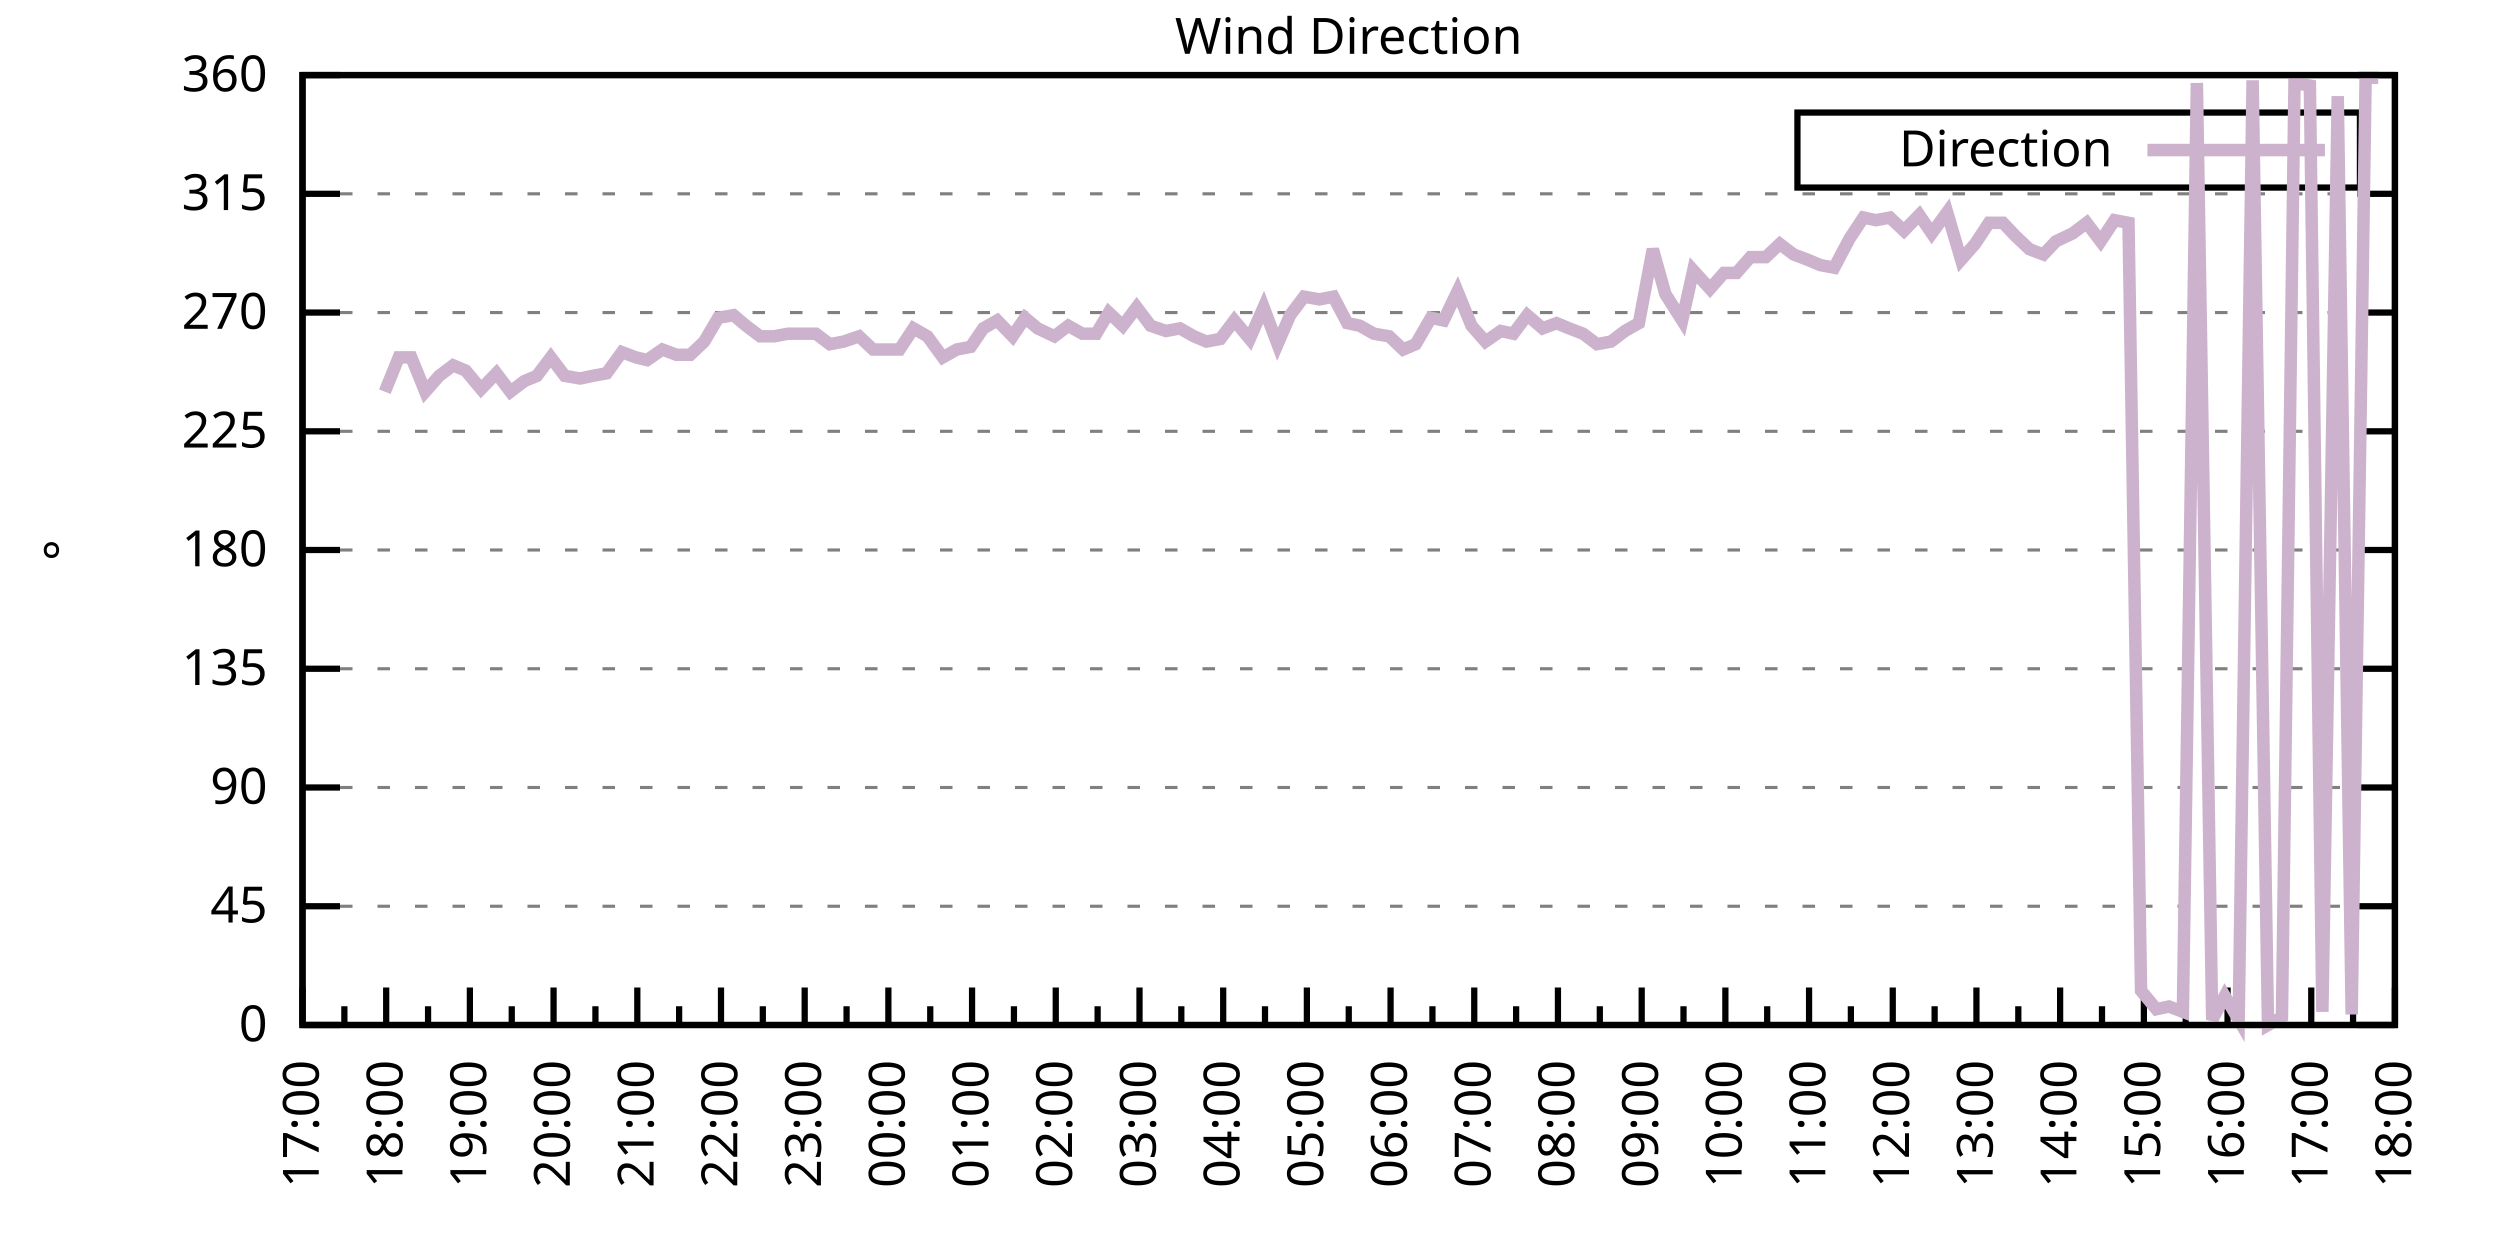
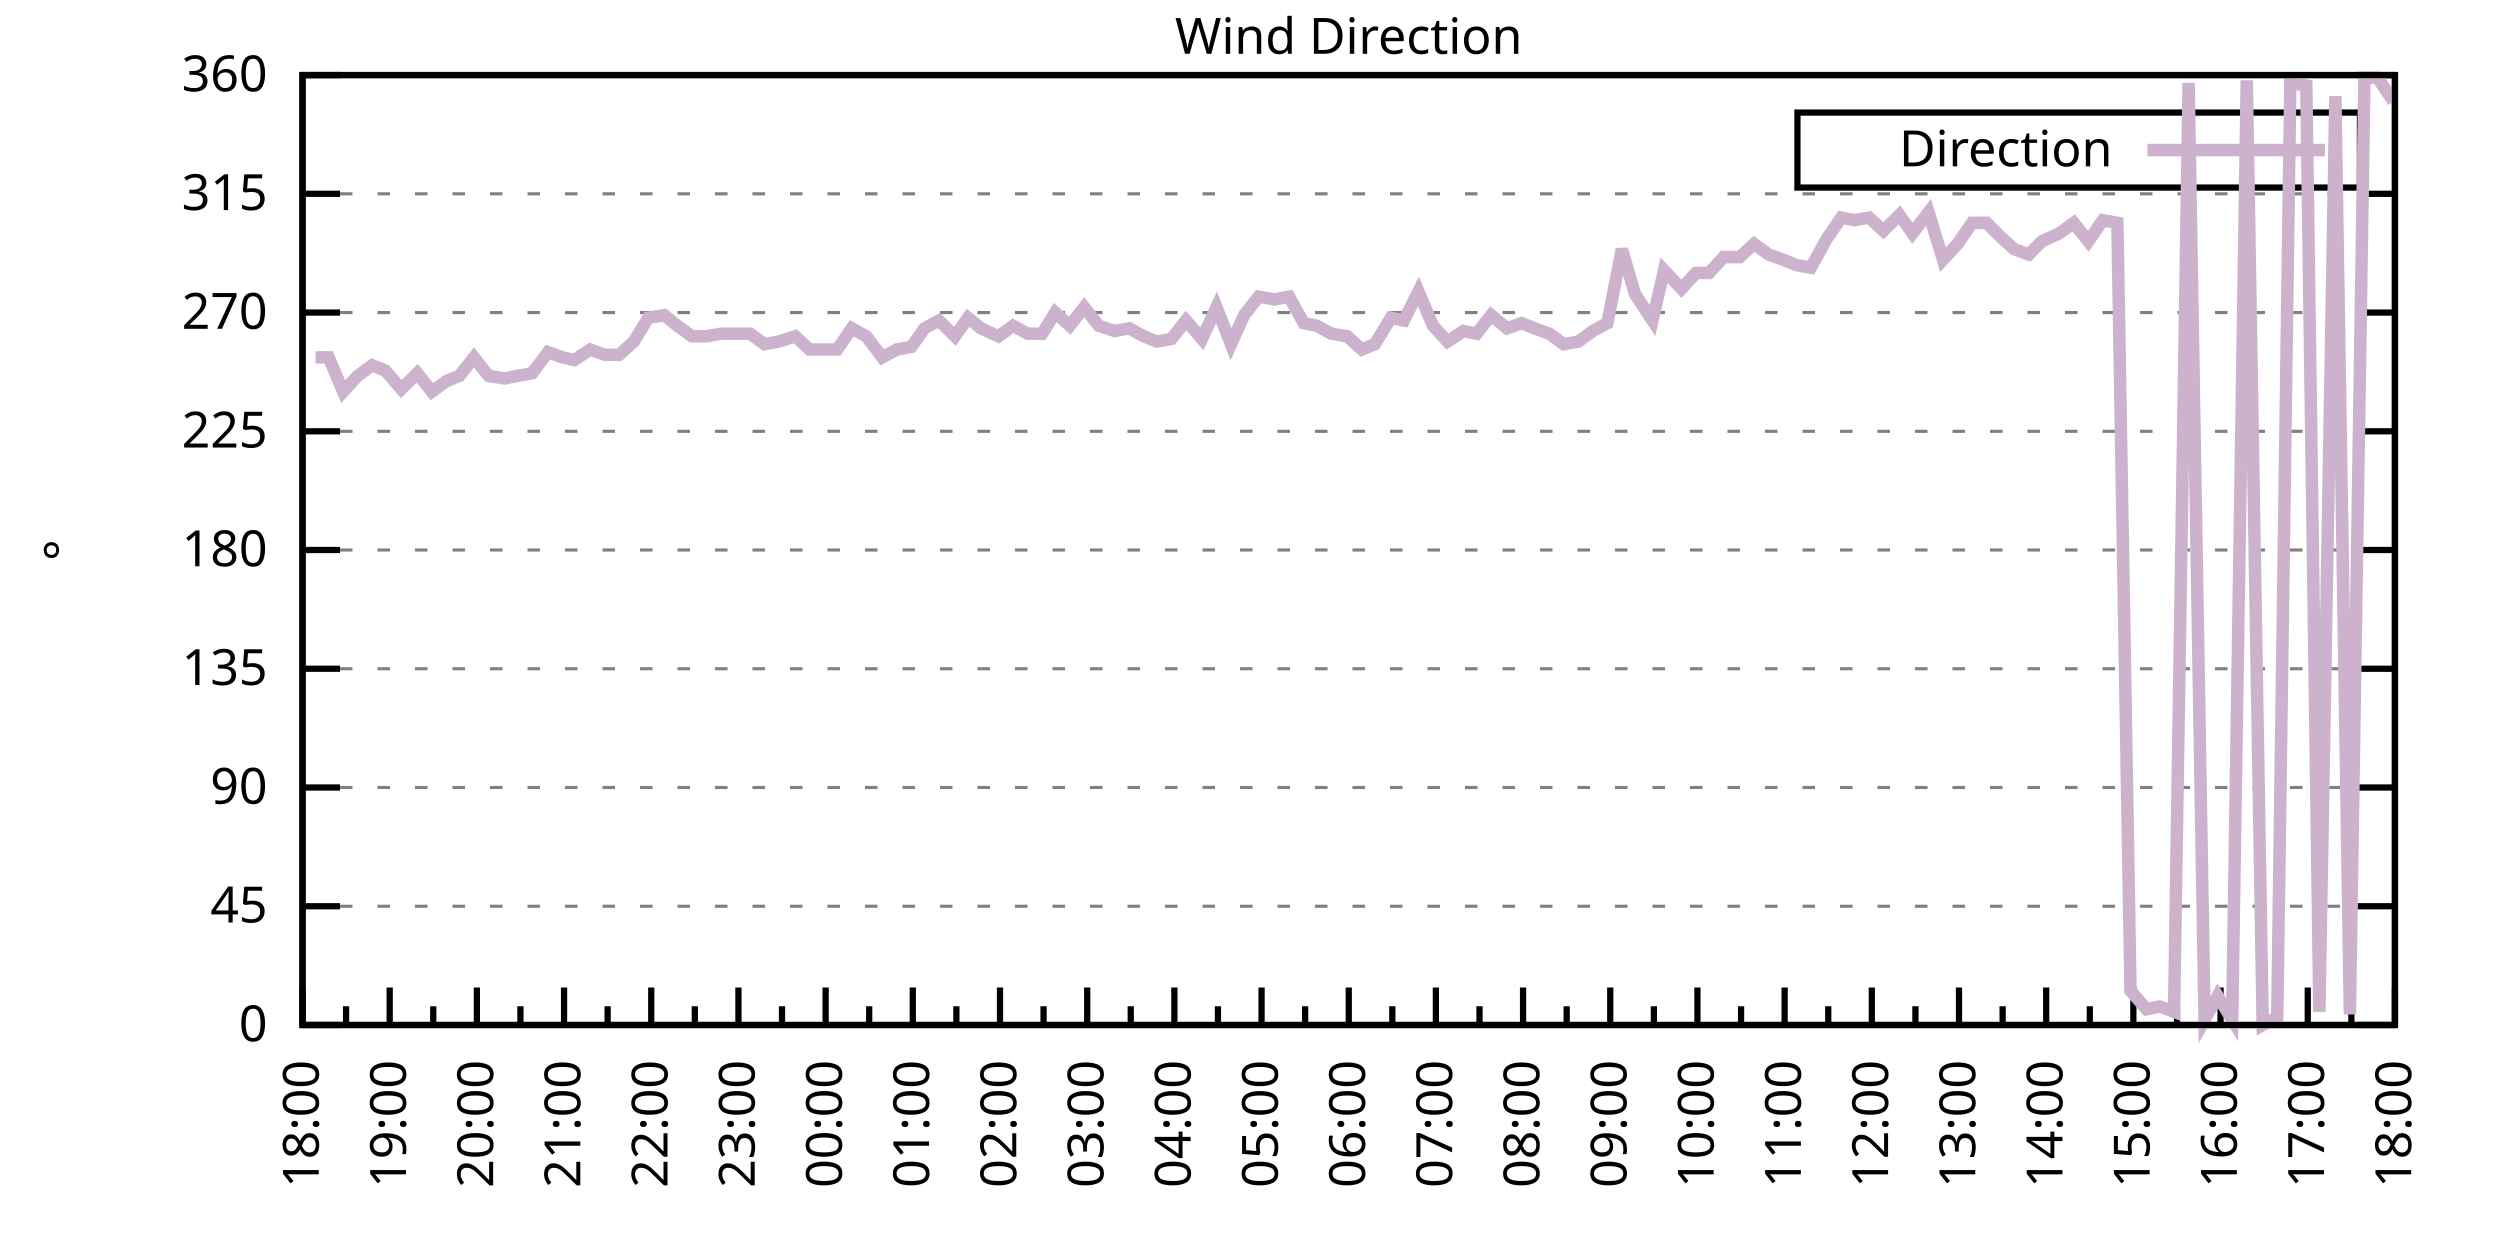
<svg xmlns="http://www.w3.org/2000/svg" xmlns:xlink="http://www.w3.org/1999/xlink" width="400" height="200" viewBox="0 0 400 200">
  <g id="gnuplot_canvas">
    <rect x="0" y="0" width="400" height="200" fill="none" />
    <defs>
      <circle id="gpDot" r="0.5" stroke-width="0.5" stroke="currentColor" />
      <path id="gpPt0" stroke-width="0.333" stroke="currentColor" d="M-1,0 h2 M0,-1 v2" />
      <path id="gpPt1" stroke-width="0.333" stroke="currentColor" d="M-1,-1 L1,1 M1,-1 L-1,1" />
      <path id="gpPt2" stroke-width="0.333" stroke="currentColor" d="M-1,0 L1,0 M0,-1 L0,1 M-1,-1 L1,1 M-1,1 L1,-1" />
      <rect id="gpPt3" stroke-width="0.333" stroke="currentColor" x="-1" y="-1" width="2" height="2" />
      <rect id="gpPt4" stroke-width="0.333" stroke="currentColor" fill="currentColor" x="-1" y="-1" width="2" height="2" />
      <circle id="gpPt5" stroke-width="0.333" stroke="currentColor" cx="0" cy="0" r="1" />
      <use xlink:href="#gpPt5" id="gpPt6" fill="currentColor" stroke="none" />
      <path id="gpPt7" stroke-width="0.333" stroke="currentColor" d="M0,-1.33 L-1.33,0.67 L1.33,0.67 z" />
      <use xlink:href="#gpPt7" id="gpPt8" fill="currentColor" stroke="none" />
      <use xlink:href="#gpPt7" id="gpPt9" stroke="currentColor" transform="rotate(180)" />
      <use xlink:href="#gpPt9" id="gpPt10" fill="currentColor" stroke="none" />
      <use xlink:href="#gpPt3" id="gpPt11" stroke="currentColor" transform="rotate(45)" />
      <use xlink:href="#gpPt11" id="gpPt12" fill="currentColor" stroke="none" />
      <path id="gpPt13" stroke-width="0.333" stroke="currentColor" d="M0,1.330 L1.265,0.411 L0.782,-1.067 L-0.782,-1.076 L-1.265,0.411 z" />
      <use xlink:href="#gpPt13" id="gpPt14" fill="currentColor" stroke="none" />
      <filter id="textbox" filterUnits="objectBoundingBox" x="0" y="0" height="1" width="1">
        <feFlood flood-color="white" flood-opacity="1" result="bgnd" />
        <feComposite in="SourceGraphic" in2="bgnd" operator="atop" />
      </filter>
      <filter id="greybox" filterUnits="objectBoundingBox" x="0" y="0" height="1" width="1">
        <feFlood flood-color="lightgrey" flood-opacity="1" result="grey" />
        <feComposite in="SourceGraphic" in2="grey" operator="atop" />
      </filter>
    </defs>
    <g fill="none" color="white" stroke="currentColor" stroke-width="1.00" stroke-linecap="butt" stroke-linejoin="miter">
</g>
    <g fill="none" color="black" stroke="currentColor" stroke-width="1.00" stroke-linecap="butt" stroke-linejoin="miter">
      <g stroke="none" shape-rendering="crispEdges">
        <polygon fill="rgb(255, 255, 255)" points="48.40,164.00 383.18,164.00 383.18,12.02 48.40,12.02 " />
      </g>
    </g>
    <g fill="none" color="black" stroke="currentColor" stroke-width="1.00" stroke-linecap="butt" stroke-linejoin="miter">
</g>
    <g fill="none" color="black" stroke="black" stroke-width="0.50" stroke-linecap="butt" stroke-linejoin="miter">
</g>
    <g fill="none" color="gray" stroke="currentColor" stroke-width="0.50" stroke-linecap="butt" stroke-linejoin="miter">
      <path stroke="gray" stroke-dasharray="2,4" class="gridline" d="M48.40,164.00 L383.19,164.00  " />
    </g>
    <g fill="none" color="gray" stroke="gray" stroke-width="1.00" stroke-linecap="butt" stroke-linejoin="miter">
</g>
    <g fill="none" color="black" stroke="currentColor" stroke-width="1.00" stroke-linecap="butt" stroke-linejoin="miter">
      <path stroke="black" d="M48.40,164.00 L54.40,164.00 M383.19,164.00 L377.19,164.00  " />
      <g transform="translate(42.80,166.60)" stroke="none" fill="black" font-family="Sans" font-size="8.00" text-anchor="end">
        <text>
          <tspan font-family="Sans"> 0</tspan>
        </text>
      </g>
    </g>
    <g fill="none" color="black" stroke="currentColor" stroke-width="1.00" stroke-linecap="butt" stroke-linejoin="miter">
</g>
    <g fill="none" color="black" stroke="black" stroke-width="0.50" stroke-linecap="butt" stroke-linejoin="miter">
</g>
    <g fill="none" color="gray" stroke="currentColor" stroke-width="0.50" stroke-linecap="butt" stroke-linejoin="miter">
      <path stroke="gray" stroke-dasharray="2,4" class="gridline" d="M48.40,145.00 L383.19,145.00  " />
    </g>
    <g fill="none" color="gray" stroke="gray" stroke-width="1.00" stroke-linecap="butt" stroke-linejoin="miter">
</g>
    <g fill="none" color="black" stroke="currentColor" stroke-width="1.00" stroke-linecap="butt" stroke-linejoin="miter">
      <path stroke="black" d="M48.40,145.00 L54.40,145.00 M383.19,145.00 L377.19,145.00  " />
      <g transform="translate(42.80,147.60)" stroke="none" fill="black" font-family="Sans" font-size="8.00" text-anchor="end">
        <text>
          <tspan font-family="Sans"> 45</tspan>
        </text>
      </g>
    </g>
    <g fill="none" color="black" stroke="currentColor" stroke-width="1.00" stroke-linecap="butt" stroke-linejoin="miter">
</g>
    <g fill="none" color="black" stroke="black" stroke-width="0.50" stroke-linecap="butt" stroke-linejoin="miter">
</g>
    <g fill="none" color="gray" stroke="currentColor" stroke-width="0.50" stroke-linecap="butt" stroke-linejoin="miter">
      <path stroke="gray" stroke-dasharray="2,4" class="gridline" d="M48.40,126.00 L383.19,126.00  " />
    </g>
    <g fill="none" color="gray" stroke="gray" stroke-width="1.00" stroke-linecap="butt" stroke-linejoin="miter">
</g>
    <g fill="none" color="black" stroke="currentColor" stroke-width="1.00" stroke-linecap="butt" stroke-linejoin="miter">
      <path stroke="black" d="M48.40,126.00 L54.40,126.00 M383.19,126.00 L377.19,126.00  " />
      <g transform="translate(42.80,128.60)" stroke="none" fill="black" font-family="Sans" font-size="8.00" text-anchor="end">
        <text>
          <tspan font-family="Sans"> 90</tspan>
        </text>
      </g>
    </g>
    <g fill="none" color="black" stroke="currentColor" stroke-width="1.00" stroke-linecap="butt" stroke-linejoin="miter">
</g>
    <g fill="none" color="black" stroke="black" stroke-width="0.50" stroke-linecap="butt" stroke-linejoin="miter">
</g>
    <g fill="none" color="gray" stroke="currentColor" stroke-width="0.50" stroke-linecap="butt" stroke-linejoin="miter">
      <path stroke="gray" stroke-dasharray="2,4" class="gridline" d="M48.40,107.00 L383.19,107.00  " />
    </g>
    <g fill="none" color="gray" stroke="gray" stroke-width="1.00" stroke-linecap="butt" stroke-linejoin="miter">
</g>
    <g fill="none" color="black" stroke="currentColor" stroke-width="1.00" stroke-linecap="butt" stroke-linejoin="miter">
      <path stroke="black" d="M48.40,107.00 L54.40,107.00 M383.19,107.00 L377.19,107.00  " />
      <g transform="translate(42.80,109.60)" stroke="none" fill="black" font-family="Sans" font-size="8.00" text-anchor="end">
        <text>
          <tspan font-family="Sans"> 135</tspan>
        </text>
      </g>
    </g>
    <g fill="none" color="black" stroke="currentColor" stroke-width="1.00" stroke-linecap="butt" stroke-linejoin="miter">
</g>
    <g fill="none" color="black" stroke="black" stroke-width="0.50" stroke-linecap="butt" stroke-linejoin="miter">
</g>
    <g fill="none" color="gray" stroke="currentColor" stroke-width="0.50" stroke-linecap="butt" stroke-linejoin="miter">
      <path stroke="gray" stroke-dasharray="2,4" class="gridline" d="M48.40,88.00 L383.19,88.00  " />
    </g>
    <g fill="none" color="gray" stroke="gray" stroke-width="1.00" stroke-linecap="butt" stroke-linejoin="miter">
</g>
    <g fill="none" color="black" stroke="currentColor" stroke-width="1.00" stroke-linecap="butt" stroke-linejoin="miter">
      <path stroke="black" d="M48.40,88.00 L54.40,88.00 M383.19,88.00 L377.19,88.00  " />
      <g transform="translate(42.80,90.60)" stroke="none" fill="black" font-family="Sans" font-size="8.00" text-anchor="end">
        <text>
          <tspan font-family="Sans"> 180</tspan>
        </text>
      </g>
    </g>
    <g fill="none" color="black" stroke="currentColor" stroke-width="1.00" stroke-linecap="butt" stroke-linejoin="miter">
</g>
    <g fill="none" color="black" stroke="black" stroke-width="0.50" stroke-linecap="butt" stroke-linejoin="miter">
</g>
    <g fill="none" color="gray" stroke="currentColor" stroke-width="0.50" stroke-linecap="butt" stroke-linejoin="miter">
      <path stroke="gray" stroke-dasharray="2,4" class="gridline" d="M48.40,69.01 L383.19,69.01  " />
    </g>
    <g fill="none" color="gray" stroke="gray" stroke-width="1.00" stroke-linecap="butt" stroke-linejoin="miter">
</g>
    <g fill="none" color="black" stroke="currentColor" stroke-width="1.00" stroke-linecap="butt" stroke-linejoin="miter">
      <path stroke="black" d="M48.40,69.01 L54.40,69.01 M383.19,69.01 L377.19,69.01  " />
      <g transform="translate(42.80,71.61)" stroke="none" fill="black" font-family="Sans" font-size="8.00" text-anchor="end">
        <text>
          <tspan font-family="Sans"> 225</tspan>
        </text>
      </g>
    </g>
    <g fill="none" color="black" stroke="currentColor" stroke-width="1.00" stroke-linecap="butt" stroke-linejoin="miter">
</g>
    <g fill="none" color="black" stroke="black" stroke-width="0.50" stroke-linecap="butt" stroke-linejoin="miter">
</g>
    <g fill="none" color="gray" stroke="currentColor" stroke-width="0.50" stroke-linecap="butt" stroke-linejoin="miter">
      <path stroke="gray" stroke-dasharray="2,4" class="gridline" d="M48.40,50.01 L383.19,50.01  " />
    </g>
    <g fill="none" color="gray" stroke="gray" stroke-width="1.00" stroke-linecap="butt" stroke-linejoin="miter">
</g>
    <g fill="none" color="black" stroke="currentColor" stroke-width="1.00" stroke-linecap="butt" stroke-linejoin="miter">
      <path stroke="black" d="M48.40,50.01 L54.40,50.01 M383.19,50.01 L377.19,50.01  " />
      <g transform="translate(42.80,52.61)" stroke="none" fill="black" font-family="Sans" font-size="8.00" text-anchor="end">
        <text>
          <tspan font-family="Sans"> 270</tspan>
        </text>
      </g>
    </g>
    <g fill="none" color="black" stroke="currentColor" stroke-width="1.00" stroke-linecap="butt" stroke-linejoin="miter">
</g>
    <g fill="none" color="black" stroke="black" stroke-width="0.50" stroke-linecap="butt" stroke-linejoin="miter">
</g>
    <g fill="none" color="gray" stroke="currentColor" stroke-width="0.50" stroke-linecap="butt" stroke-linejoin="miter">
      <path stroke="gray" stroke-dasharray="2,4" class="gridline" d="M48.40,31.01 L383.19,31.01  " />
    </g>
    <g fill="none" color="gray" stroke="gray" stroke-width="1.00" stroke-linecap="butt" stroke-linejoin="miter">
</g>
    <g fill="none" color="black" stroke="currentColor" stroke-width="1.00" stroke-linecap="butt" stroke-linejoin="miter">
      <path stroke="black" d="M48.40,31.01 L54.40,31.01 M383.19,31.01 L377.19,31.01  " />
      <g transform="translate(42.80,33.61)" stroke="none" fill="black" font-family="Sans" font-size="8.00" text-anchor="end">
        <text>
          <tspan font-family="Sans"> 315</tspan>
        </text>
      </g>
    </g>
    <g fill="none" color="black" stroke="currentColor" stroke-width="1.00" stroke-linecap="butt" stroke-linejoin="miter">
</g>
    <g fill="none" color="black" stroke="black" stroke-width="0.50" stroke-linecap="butt" stroke-linejoin="miter">
</g>
    <g fill="none" color="gray" stroke="currentColor" stroke-width="0.50" stroke-linecap="butt" stroke-linejoin="miter">
      <path stroke="gray" stroke-dasharray="2,4" class="gridline" d="M48.40,12.01 L383.19,12.01  " />
    </g>
    <g fill="none" color="gray" stroke="gray" stroke-width="1.00" stroke-linecap="butt" stroke-linejoin="miter">
</g>
    <g fill="none" color="black" stroke="currentColor" stroke-width="1.00" stroke-linecap="butt" stroke-linejoin="miter">
      <path stroke="black" d="M48.40,12.01 L54.40,12.01 M383.19,12.01 L377.19,12.01  " />
      <g transform="translate(42.80,14.61)" stroke="none" fill="black" font-family="Sans" font-size="8.00" text-anchor="end">
        <text>
          <tspan font-family="Sans"> 360</tspan>
        </text>
      </g>
    </g>
    <g fill="none" color="black" stroke="currentColor" stroke-width="1.00" stroke-linecap="butt" stroke-linejoin="miter">
      <path stroke="black" d="M48.40,164.00 L48.40,158.00  " />
      <g transform="translate(51.00,169.60) rotate(270)" stroke="none" fill="black" font-family="Sans" font-size="8.00" text-anchor="end">
        <text>
+           <tspan font-family="Sans">18:00</tspan>
+         </text>
+       </g>
+     </g>
+     <g fill="none" color="black" stroke="currentColor" stroke-width="1.00" stroke-linecap="butt" stroke-linejoin="miter">
+       <path stroke="black" d="M55.37,164.00 L55.37,161.00 M62.35,164.00 L62.35,158.00  " />
+       <g transform="translate(64.95,169.60) rotate(270)" stroke="none" fill="black" font-family="Sans" font-size="8.00" text-anchor="end">
+         <text>
+           <tspan font-family="Sans">19:00</tspan>
+         </text>
+       </g>
+     </g>
+     <g fill="none" color="black" stroke="currentColor" stroke-width="1.00" stroke-linecap="butt" stroke-linejoin="miter">
+       <path stroke="black" d="M69.32,164.00 L69.32,161.00 M76.30,164.00 L76.30,158.00  " />
+       <g transform="translate(78.90,169.60) rotate(270)" stroke="none" fill="black" font-family="Sans" font-size="8.00" text-anchor="end">
+         <text>
+           <tspan font-family="Sans">20:00</tspan>
+         </text>
+       </g>
+     </g>
+     <g fill="none" color="black" stroke="currentColor" stroke-width="1.00" stroke-linecap="butt" stroke-linejoin="miter">
+       <path stroke="black" d="M83.27,164.00 L83.27,161.00 M90.25,164.00 L90.25,158.00  " />
+       <g transform="translate(92.85,169.60) rotate(270)" stroke="none" fill="black" font-family="Sans" font-size="8.00" text-anchor="end">
+         <text>
+           <tspan font-family="Sans">21:00</tspan>
+         </text>
+       </g>
+     </g>
+     <g fill="none" color="black" stroke="currentColor" stroke-width="1.00" stroke-linecap="butt" stroke-linejoin="miter">
+       <path stroke="black" d="M97.22,164.00 L97.22,161.00 M104.20,164.00 L104.20,158.00  " />
+       <g transform="translate(106.80,169.60) rotate(270)" stroke="none" fill="black" font-family="Sans" font-size="8.00" text-anchor="end">
+         <text>
+           <tspan font-family="Sans">22:00</tspan>
+         </text>
+       </g>
+     </g>
+     <g fill="none" color="black" stroke="currentColor" stroke-width="1.00" stroke-linecap="butt" stroke-linejoin="miter">
+       <path stroke="black" d="M111.17,164.00 L111.17,161.00 M118.15,164.00 L118.15,158.00  " />
+       <g transform="translate(120.75,169.60) rotate(270)" stroke="none" fill="black" font-family="Sans" font-size="8.00" text-anchor="end">
+         <text>
+           <tspan font-family="Sans">23:00</tspan>
+         </text>
+       </g>
+     </g>
+     <g fill="none" color="black" stroke="currentColor" stroke-width="1.00" stroke-linecap="butt" stroke-linejoin="miter">
+       <path stroke="black" d="M125.12,164.00 L125.12,161.00 M132.10,164.00 L132.10,158.00  " />
+       <g transform="translate(134.70,169.60) rotate(270)" stroke="none" fill="black" font-family="Sans" font-size="8.00" text-anchor="end">
+         <text>
+           <tspan font-family="Sans">00:00</tspan>
+         </text>
+       </g>
+     </g>
+     <g fill="none" color="black" stroke="currentColor" stroke-width="1.00" stroke-linecap="butt" stroke-linejoin="miter">
+       <path stroke="black" d="M139.07,164.00 L139.07,161.00 M146.05,164.00 L146.05,158.00  " />
+       <g transform="translate(148.65,169.60) rotate(270)" stroke="none" fill="black" font-family="Sans" font-size="8.00" text-anchor="end">
+         <text>
+           <tspan font-family="Sans">01:00</tspan>
+         </text>
+       </g>
+     </g>
+     <g fill="none" color="black" stroke="currentColor" stroke-width="1.00" stroke-linecap="butt" stroke-linejoin="miter">
+       <path stroke="black" d="M153.02,164.00 L153.02,161.00 M160.00,164.00 L160.00,158.00  " />
+       <g transform="translate(162.60,169.60) rotate(270)" stroke="none" fill="black" font-family="Sans" font-size="8.00" text-anchor="end">
+         <text>
+           <tspan font-family="Sans">02:00</tspan>
+         </text>
+       </g>
+     </g>
+     <g fill="none" color="black" stroke="currentColor" stroke-width="1.00" stroke-linecap="butt" stroke-linejoin="miter">
+       <path stroke="black" d="M166.97,164.00 L166.97,161.00 M173.95,164.00 L173.95,158.00  " />
+       <g transform="translate(176.55,169.60) rotate(270)" stroke="none" fill="black" font-family="Sans" font-size="8.00" text-anchor="end">
+         <text>
+           <tspan font-family="Sans">03:00</tspan>
+         </text>
+       </g>
+     </g>
+     <g fill="none" color="black" stroke="currentColor" stroke-width="1.00" stroke-linecap="butt" stroke-linejoin="miter">
+       <path stroke="black" d="M180.92,164.00 L180.92,161.00 M187.90,164.00 L187.90,158.00  " />
+       <g transform="translate(190.50,169.60) rotate(270)" stroke="none" fill="black" font-family="Sans" font-size="8.00" text-anchor="end">
+         <text>
+           <tspan font-family="Sans">04:00</tspan>
+         </text>
+       </g>
+     </g>
+     <g fill="none" color="black" stroke="currentColor" stroke-width="1.00" stroke-linecap="butt" stroke-linejoin="miter">
+       <path stroke="black" d="M194.87,164.00 L194.87,161.00 M201.85,164.00 L201.85,158.00  " />
+       <g transform="translate(204.45,169.60) rotate(270)" stroke="none" fill="black" font-family="Sans" font-size="8.00" text-anchor="end">
+         <text>
+           <tspan font-family="Sans">05:00</tspan>
+         </text>
+       </g>
+     </g>
+     <g fill="none" color="black" stroke="currentColor" stroke-width="1.00" stroke-linecap="butt" stroke-linejoin="miter">
+       <path stroke="black" d="M208.82,164.00 L208.82,161.00 M215.80,164.00 L215.80,158.00  " />
+       <g transform="translate(218.40,169.60) rotate(270)" stroke="none" fill="black" font-family="Sans" font-size="8.00" text-anchor="end">
+         <text>
+           <tspan font-family="Sans">06:00</tspan>
+         </text>
+       </g>
+     </g>
+     <g fill="none" color="black" stroke="currentColor" stroke-width="1.00" stroke-linecap="butt" stroke-linejoin="miter">
+       <path stroke="black" d="M222.77,164.00 L222.77,161.00 M229.74,164.00 L229.74,158.00  " />
+       <g transform="translate(232.34,169.60) rotate(270)" stroke="none" fill="black" font-family="Sans" font-size="8.00" text-anchor="end">
+         <text>
+           <tspan font-family="Sans">07:00</tspan>
+         </text>
+       </g>
+     </g>
+     <g fill="none" color="black" stroke="currentColor" stroke-width="1.00" stroke-linecap="butt" stroke-linejoin="miter">
+       <path stroke="black" d="M236.72,164.00 L236.72,161.00 M243.69,164.00 L243.69,158.00  " />
+       <g transform="translate(246.29,169.60) rotate(270)" stroke="none" fill="black" font-family="Sans" font-size="8.00" text-anchor="end">
+         <text>
+           <tspan font-family="Sans">08:00</tspan>
+         </text>
+       </g>
+     </g>
+     <g fill="none" color="black" stroke="currentColor" stroke-width="1.00" stroke-linecap="butt" stroke-linejoin="miter">
+       <path stroke="black" d="M250.67,164.00 L250.67,161.00 M257.64,164.00 L257.64,158.00  " />
+       <g transform="translate(260.24,169.60) rotate(270)" stroke="none" fill="black" font-family="Sans" font-size="8.00" text-anchor="end">
+         <text>
+           <tspan font-family="Sans">09:00</tspan>
+         </text>
+       </g>
+     </g>
+     <g fill="none" color="black" stroke="currentColor" stroke-width="1.00" stroke-linecap="butt" stroke-linejoin="miter">
+       <path stroke="black" d="M264.62,164.00 L264.62,161.00 M271.59,164.00 L271.59,158.00  " />
+       <g transform="translate(274.19,169.60) rotate(270)" stroke="none" fill="black" font-family="Sans" font-size="8.00" text-anchor="end">
+         <text>
+           <tspan font-family="Sans">10:00</tspan>
+         </text>
+       </g>
+     </g>
+     <g fill="none" color="black" stroke="currentColor" stroke-width="1.00" stroke-linecap="butt" stroke-linejoin="miter">
+       <path stroke="black" d="M278.57,164.00 L278.57,161.00 M285.54,164.00 L285.54,158.00  " />
+       <g transform="translate(288.14,169.60) rotate(270)" stroke="none" fill="black" font-family="Sans" font-size="8.00" text-anchor="end">
+         <text>
+           <tspan font-family="Sans">11:00</tspan>
+         </text>
+       </g>
+     </g>
+     <g fill="none" color="black" stroke="currentColor" stroke-width="1.00" stroke-linecap="butt" stroke-linejoin="miter">
+       <path stroke="black" d="M292.52,164.00 L292.52,161.00 M299.49,164.00 L299.49,158.00  " />
+       <g transform="translate(302.09,169.60) rotate(270)" stroke="none" fill="black" font-family="Sans" font-size="8.00" text-anchor="end">
+         <text>
+           <tspan font-family="Sans">12:00</tspan>
+         </text>
+       </g>
+     </g>
+     <g fill="none" color="black" stroke="currentColor" stroke-width="1.00" stroke-linecap="butt" stroke-linejoin="miter">
+       <path stroke="black" d="M306.47,164.00 L306.47,161.00 M313.44,164.00 L313.44,158.00  " />
+       <g transform="translate(316.04,169.60) rotate(270)" stroke="none" fill="black" font-family="Sans" font-size="8.00" text-anchor="end">
+         <text>
+           <tspan font-family="Sans">13:00</tspan>
+         </text>
+       </g>
+     </g>
+     <g fill="none" color="black" stroke="currentColor" stroke-width="1.00" stroke-linecap="butt" stroke-linejoin="miter">
+       <path stroke="black" d="M320.42,164.00 L320.42,161.00 M327.39,164.00 L327.39,158.00  " />
+       <g transform="translate(329.99,169.60) rotate(270)" stroke="none" fill="black" font-family="Sans" font-size="8.00" text-anchor="end">
+         <text>
+           <tspan font-family="Sans">14:00</tspan>
+         </text>
+       </g>
+     </g>
+     <g fill="none" color="black" stroke="currentColor" stroke-width="1.00" stroke-linecap="butt" stroke-linejoin="miter">
+       <path stroke="black" d="M334.37,164.00 L334.37,161.00 M341.34,164.00 L341.34,158.00  " />
+       <g transform="translate(343.94,169.60) rotate(270)" stroke="none" fill="black" font-family="Sans" font-size="8.00" text-anchor="end">
+         <text>
+           <tspan font-family="Sans">15:00</tspan>
+         </text>
+       </g>
+     </g>
+     <g fill="none" color="black" stroke="currentColor" stroke-width="1.00" stroke-linecap="butt" stroke-linejoin="miter">
+       <path stroke="black" d="M348.32,164.00 L348.32,161.00 M355.29,164.00 L355.29,158.00  " />
+       <g transform="translate(357.89,169.60) rotate(270)" stroke="none" fill="black" font-family="Sans" font-size="8.00" text-anchor="end">
+         <text>
+           <tspan font-family="Sans">16:00</tspan>
+         </text>
+       </g>
+     </g>
+     <g fill="none" color="black" stroke="currentColor" stroke-width="1.00" stroke-linecap="butt" stroke-linejoin="miter">
+       <path stroke="black" d="M362.27,164.00 L362.27,161.00 M369.24,164.00 L369.24,158.00  " />
+       <g transform="translate(371.84,169.60) rotate(270)" stroke="none" fill="black" font-family="Sans" font-size="8.00" text-anchor="end">
+         <text>
          <tspan font-family="Sans">17:00</tspan>
        </text>
      </g>
    </g>
    <g fill="none" color="black" stroke="currentColor" stroke-width="1.00" stroke-linecap="butt" stroke-linejoin="miter">
-       <path stroke="black" d="M55.10,164.00 L55.10,161.00 M61.79,164.00 L61.79,158.00  " />
-       <g transform="translate(64.39,169.60) rotate(270)" stroke="none" fill="black" font-family="Sans" font-size="8.00" text-anchor="end">
-         <text>
-           <tspan font-family="Sans">18:00</tspan>
-         </text>
-       </g>
-     </g>
-     <g fill="none" color="black" stroke="currentColor" stroke-width="1.00" stroke-linecap="butt" stroke-linejoin="miter">
-       <path stroke="black" d="M68.49,164.00 L68.49,161.00 M75.18,164.00 L75.18,158.00  " />
-       <g transform="translate(77.78,169.60) rotate(270)" stroke="none" fill="black" font-family="Sans" font-size="8.00" text-anchor="end">
-         <text>
-           <tspan font-family="Sans">19:00</tspan>
-         </text>
-       </g>
-     </g>
-     <g fill="none" color="black" stroke="currentColor" stroke-width="1.00" stroke-linecap="butt" stroke-linejoin="miter">
-       <path stroke="black" d="M81.88,164.00 L81.88,161.00 M88.57,164.00 L88.57,158.00  " />
-       <g transform="translate(91.17,169.60) rotate(270)" stroke="none" fill="black" font-family="Sans" font-size="8.00" text-anchor="end">
-         <text>
-           <tspan font-family="Sans">20:00</tspan>
-         </text>
-       </g>
-     </g>
-     <g fill="none" color="black" stroke="currentColor" stroke-width="1.00" stroke-linecap="butt" stroke-linejoin="miter">
-       <path stroke="black" d="M95.27,164.00 L95.27,161.00 M101.97,164.00 L101.97,158.00  " />
-       <g transform="translate(104.57,169.60) rotate(270)" stroke="none" fill="black" font-family="Sans" font-size="8.00" text-anchor="end">
-         <text>
-           <tspan font-family="Sans">21:00</tspan>
-         </text>
-       </g>
-     </g>
-     <g fill="none" color="black" stroke="currentColor" stroke-width="1.00" stroke-linecap="butt" stroke-linejoin="miter">
-       <path stroke="black" d="M108.66,164.00 L108.66,161.00 M115.36,164.00 L115.36,158.00  " />
-       <g transform="translate(117.96,169.60) rotate(270)" stroke="none" fill="black" font-family="Sans" font-size="8.00" text-anchor="end">
-         <text>
-           <tspan font-family="Sans">22:00</tspan>
-         </text>
-       </g>
-     </g>
-     <g fill="none" color="black" stroke="currentColor" stroke-width="1.00" stroke-linecap="butt" stroke-linejoin="miter">
-       <path stroke="black" d="M122.05,164.00 L122.05,161.00 M128.75,164.00 L128.75,158.00  " />
-       <g transform="translate(131.35,169.60) rotate(270)" stroke="none" fill="black" font-family="Sans" font-size="8.00" text-anchor="end">
-         <text>
-           <tspan font-family="Sans">23:00</tspan>
-         </text>
-       </g>
-     </g>
-     <g fill="none" color="black" stroke="currentColor" stroke-width="1.00" stroke-linecap="butt" stroke-linejoin="miter">
-       <path stroke="black" d="M135.45,164.00 L135.45,161.00 M142.14,164.00 L142.14,158.00  " />
-       <g transform="translate(144.74,169.60) rotate(270)" stroke="none" fill="black" font-family="Sans" font-size="8.00" text-anchor="end">
-         <text>
-           <tspan font-family="Sans">00:00</tspan>
-         </text>
-       </g>
-     </g>
-     <g fill="none" color="black" stroke="currentColor" stroke-width="1.00" stroke-linecap="butt" stroke-linejoin="miter">
-       <path stroke="black" d="M148.84,164.00 L148.84,161.00 M155.53,164.00 L155.53,158.00  " />
-       <g transform="translate(158.13,169.60) rotate(270)" stroke="none" fill="black" font-family="Sans" font-size="8.00" text-anchor="end">
-         <text>
-           <tspan font-family="Sans">01:00</tspan>
-         </text>
-       </g>
-     </g>
-     <g fill="none" color="black" stroke="currentColor" stroke-width="1.00" stroke-linecap="butt" stroke-linejoin="miter">
-       <path stroke="black" d="M162.23,164.00 L162.23,161.00 M168.92,164.00 L168.92,158.00  " />
-       <g transform="translate(171.52,169.60) rotate(270)" stroke="none" fill="black" font-family="Sans" font-size="8.00" text-anchor="end">
-         <text>
-           <tspan font-family="Sans">02:00</tspan>
-         </text>
-       </g>
-     </g>
-     <g fill="none" color="black" stroke="currentColor" stroke-width="1.00" stroke-linecap="butt" stroke-linejoin="miter">
-       <path stroke="black" d="M175.62,164.00 L175.62,161.00 M182.32,164.00 L182.32,158.00  " />
-       <g transform="translate(184.92,169.60) rotate(270)" stroke="none" fill="black" font-family="Sans" font-size="8.00" text-anchor="end">
-         <text>
-           <tspan font-family="Sans">03:00</tspan>
-         </text>
-       </g>
-     </g>
-     <g fill="none" color="black" stroke="currentColor" stroke-width="1.00" stroke-linecap="butt" stroke-linejoin="miter">
-       <path stroke="black" d="M189.01,164.00 L189.01,161.00 M195.71,164.00 L195.71,158.00  " />
-       <g transform="translate(198.31,169.60) rotate(270)" stroke="none" fill="black" font-family="Sans" font-size="8.00" text-anchor="end">
-         <text>
-           <tspan font-family="Sans">04:00</tspan>
-         </text>
-       </g>
-     </g>
-     <g fill="none" color="black" stroke="currentColor" stroke-width="1.00" stroke-linecap="butt" stroke-linejoin="miter">
-       <path stroke="black" d="M202.40,164.00 L202.40,161.00 M209.10,164.00 L209.10,158.00  " />
-       <g transform="translate(211.70,169.60) rotate(270)" stroke="none" fill="black" font-family="Sans" font-size="8.00" text-anchor="end">
-         <text>
-           <tspan font-family="Sans">05:00</tspan>
-         </text>
-       </g>
-     </g>
-     <g fill="none" color="black" stroke="currentColor" stroke-width="1.00" stroke-linecap="butt" stroke-linejoin="miter">
-       <path stroke="black" d="M215.80,164.00 L215.80,161.00 M222.49,164.00 L222.49,158.00  " />
-       <g transform="translate(225.09,169.60) rotate(270)" stroke="none" fill="black" font-family="Sans" font-size="8.00" text-anchor="end">
-         <text>
-           <tspan font-family="Sans">06:00</tspan>
-         </text>
-       </g>
-     </g>
-     <g fill="none" color="black" stroke="currentColor" stroke-width="1.00" stroke-linecap="butt" stroke-linejoin="miter">
-       <path stroke="black" d="M229.19,164.00 L229.19,161.00 M235.88,164.00 L235.88,158.00  " />
-       <g transform="translate(238.48,169.60) rotate(270)" stroke="none" fill="black" font-family="Sans" font-size="8.00" text-anchor="end">
-         <text>
-           <tspan font-family="Sans">07:00</tspan>
-         </text>
-       </g>
-     </g>
-     <g fill="none" color="black" stroke="currentColor" stroke-width="1.00" stroke-linecap="butt" stroke-linejoin="miter">
-       <path stroke="black" d="M242.58,164.00 L242.58,161.00 M249.27,164.00 L249.27,158.00  " />
-       <g transform="translate(251.87,169.60) rotate(270)" stroke="none" fill="black" font-family="Sans" font-size="8.00" text-anchor="end">
-         <text>
-           <tspan font-family="Sans">08:00</tspan>
-         </text>
-       </g>
-     </g>
-     <g fill="none" color="black" stroke="currentColor" stroke-width="1.00" stroke-linecap="butt" stroke-linejoin="miter">
-       <path stroke="black" d="M255.97,164.00 L255.97,161.00 M262.67,164.00 L262.67,158.00  " />
-       <g transform="translate(265.27,169.60) rotate(270)" stroke="none" fill="black" font-family="Sans" font-size="8.00" text-anchor="end">
-         <text>
-           <tspan font-family="Sans">09:00</tspan>
-         </text>
-       </g>
-     </g>
-     <g fill="none" color="black" stroke="currentColor" stroke-width="1.00" stroke-linecap="butt" stroke-linejoin="miter">
-       <path stroke="black" d="M269.36,164.00 L269.36,161.00 M276.06,164.00 L276.06,158.00  " />
-       <g transform="translate(278.66,169.60) rotate(270)" stroke="none" fill="black" font-family="Sans" font-size="8.00" text-anchor="end">
-         <text>
-           <tspan font-family="Sans">10:00</tspan>
-         </text>
-       </g>
-     </g>
-     <g fill="none" color="black" stroke="currentColor" stroke-width="1.00" stroke-linecap="butt" stroke-linejoin="miter">
-       <path stroke="black" d="M282.75,164.00 L282.75,161.00 M289.45,164.00 L289.45,158.00  " />
-       <g transform="translate(292.05,169.60) rotate(270)" stroke="none" fill="black" font-family="Sans" font-size="8.00" text-anchor="end">
-         <text>
-           <tspan font-family="Sans">11:00</tspan>
-         </text>
-       </g>
-     </g>
-     <g fill="none" color="black" stroke="currentColor" stroke-width="1.00" stroke-linecap="butt" stroke-linejoin="miter">
-       <path stroke="black" d="M296.14,164.00 L296.14,161.00 M302.84,164.00 L302.84,158.00  " />
-       <g transform="translate(305.44,169.60) rotate(270)" stroke="none" fill="black" font-family="Sans" font-size="8.00" text-anchor="end">
-         <text>
-           <tspan font-family="Sans">12:00</tspan>
-         </text>
-       </g>
-     </g>
-     <g fill="none" color="black" stroke="currentColor" stroke-width="1.00" stroke-linecap="butt" stroke-linejoin="miter">
-       <path stroke="black" d="M309.54,164.00 L309.54,161.00 M316.23,164.00 L316.23,158.00  " />
-       <g transform="translate(318.83,169.60) rotate(270)" stroke="none" fill="black" font-family="Sans" font-size="8.00" text-anchor="end">
-         <text>
-           <tspan font-family="Sans">13:00</tspan>
-         </text>
-       </g>
-     </g>
-     <g fill="none" color="black" stroke="currentColor" stroke-width="1.00" stroke-linecap="butt" stroke-linejoin="miter">
-       <path stroke="black" d="M322.93,164.00 L322.93,161.00 M329.62,164.00 L329.62,158.00  " />
-       <g transform="translate(332.22,169.60) rotate(270)" stroke="none" fill="black" font-family="Sans" font-size="8.00" text-anchor="end">
-         <text>
-           <tspan font-family="Sans">14:00</tspan>
-         </text>
-       </g>
-     </g>
-     <g fill="none" color="black" stroke="currentColor" stroke-width="1.00" stroke-linecap="butt" stroke-linejoin="miter">
-       <path stroke="black" d="M336.32,164.00 L336.32,161.00 M343.02,164.00 L343.02,158.00  " />
-       <g transform="translate(345.62,169.60) rotate(270)" stroke="none" fill="black" font-family="Sans" font-size="8.00" text-anchor="end">
-         <text>
-           <tspan font-family="Sans">15:00</tspan>
-         </text>
-       </g>
-     </g>
-     <g fill="none" color="black" stroke="currentColor" stroke-width="1.00" stroke-linecap="butt" stroke-linejoin="miter">
-       <path stroke="black" d="M349.71,164.00 L349.71,161.00 M356.41,164.00 L356.41,158.00  " />
-       <g transform="translate(359.01,169.60) rotate(270)" stroke="none" fill="black" font-family="Sans" font-size="8.00" text-anchor="end">
-         <text>
-           <tspan font-family="Sans">16:00</tspan>
-         </text>
-       </g>
-     </g>
-     <g fill="none" color="black" stroke="currentColor" stroke-width="1.00" stroke-linecap="butt" stroke-linejoin="miter">
-       <path stroke="black" d="M363.10,164.00 L363.10,161.00 M369.80,164.00 L369.80,158.00  " />
-       <g transform="translate(372.40,169.60) rotate(270)" stroke="none" fill="black" font-family="Sans" font-size="8.00" text-anchor="end">
-         <text>
-           <tspan font-family="Sans">17:00</tspan>
-         </text>
-       </g>
-     </g>
-     <g fill="none" color="black" stroke="currentColor" stroke-width="1.00" stroke-linecap="butt" stroke-linejoin="miter">
-       <path stroke="black" d="M376.49,164.00 L376.49,161.00 M383.19,164.00 L383.19,158.00  " />
+       <path stroke="black" d="M376.22,164.00 L376.22,161.00 M383.19,164.00 L383.19,158.00  " />
      <g transform="translate(385.79,169.60) rotate(270)" stroke="none" fill="black" font-family="Sans" font-size="8.00" text-anchor="end">
        <text>
          <tspan font-family="Sans">18:00</tspan>
        </text>
      </g>
    </g>
    <g fill="none" color="black" stroke="currentColor" stroke-width="1.00" stroke-linecap="butt" stroke-linejoin="miter">
</g>
    <g fill="none" color="black" stroke="currentColor" stroke-width="1.00" stroke-linecap="butt" stroke-linejoin="miter">
      <path stroke="black" d="M48.40,12.01 L48.40,164.00 L383.19,164.00 L383.19,12.01 L48.40,12.01 Z  " />
    </g>
    <g fill="none" color="black" stroke="currentColor" stroke-width="1.00" stroke-linecap="butt" stroke-linejoin="miter">
      <g transform="translate(12.80,88.01) rotate(270)" stroke="none" fill="black" font-family="Sans" font-size="8.00" text-anchor="middle">
        <text>
          <tspan font-family="Sans">°</tspan>
        </text>
      </g>
    </g>
    <g fill="none" color="black" stroke="currentColor" stroke-width="1.00" stroke-linecap="butt" stroke-linejoin="miter">
</g>
    <g fill="none" color="black" stroke="currentColor" stroke-width="1.00" stroke-linecap="butt" stroke-linejoin="miter">
      <path stroke="black" d="M287.59,30.01 L287.59,18.01 L377.59,18.01 L377.59,30.01 L287.59,30.01 Z  " />
    </g>
    <g id="Wind_direction_plot_1">
      <g fill="none" color="white" stroke="black" stroke-width="2.00" stroke-linecap="butt" stroke-linejoin="miter">
</g>
      <g fill="none" color="black" stroke="currentColor" stroke-width="2.00" stroke-linecap="butt" stroke-linejoin="miter">
        <g transform="translate(337.99,26.61)" stroke="none" fill="black" font-family="Sans" font-size="8.00" text-anchor="end">
          <text>
            <tspan font-family="Sans">Direction</tspan>
          </text>
        </g>
      </g>
      <g fill="none" color="black" stroke="currentColor" stroke-width="2.00" stroke-linecap="butt" stroke-linejoin="miter">
-         <path stroke="rgb(204, 178, 204)" d="M343.59,24.01 L371.99,24.01 M61.57,62.67 L63.80,57.18 L65.81,57.18 L68.04,62.67 L70.27,60.14 L72.50,58.45   L74.51,59.30 L76.97,62.25 L79.42,59.72 L81.66,62.67 L83.89,60.98 L85.90,60.14 L88.13,57.18 L90.36,60.14   L92.82,60.56 L94.82,60.14 L97.06,59.72 L99.51,56.34 L101.74,57.18 L103.53,57.61 L105.98,55.92 L108.22,56.76   L110.45,56.76 L112.68,54.65 L114.91,50.85 L117.37,50.43 L119.38,52.12 L121.61,53.81 L123.84,53.81 L126.07,53.39   L128.30,53.39 L130.54,53.39 L132.77,55.07 L135.00,54.65 L137.45,53.81 L139.69,55.92 L141.92,55.92 L143.93,55.92   L146.16,52.54 L148.39,53.81 L150.85,57.18 L153.08,55.92 L155.31,55.50 L157.32,52.54 L159.55,51.27 L162.01,53.81   L164.01,50.85 L166.02,52.54 L168.70,53.81 L170.93,52.12 L173.17,53.39 L175.40,53.39 L177.41,50.01 L179.64,52.12   L181.87,49.16 L184.10,52.12 L186.56,52.96 L188.79,52.54 L191.02,53.81 L193.03,54.65 L195.26,54.23 L197.49,51.27   L199.95,54.23 L202.18,49.16 L204.41,55.07 L206.42,50.43 L208.65,47.47 L211.11,47.90 L213.34,47.47 L215.57,51.70   L217.58,52.12 L219.81,53.39 L222.27,53.81 L224.50,55.92 L226.51,55.07 L228.96,50.85 L230.97,51.27 L233.20,46.63   L235.44,52.12 L237.67,54.65 L240.12,52.96 L242.13,53.39 L244.36,50.43 L246.82,52.54 L249.05,51.70 L251.06,52.54   L253.29,53.39 L255.52,55.07 L257.76,54.65 L259.99,52.96 L262.22,51.70 L264.45,39.87 L266.46,47.05 L269.14,51.27   L270.92,43.25 L273.60,46.21 L275.83,43.67 L277.84,43.67 L280.07,41.14 L282.53,41.14 L284.76,39.03 L286.99,40.72   L289.23,41.56 L291.23,42.41 L293.47,42.83 L295.92,38.19 L298.15,34.81 L300.16,35.23 L302.39,34.81 L304.63,36.92   L307.08,34.39 L309.09,37.34 L311.54,33.96 L313.78,41.56 L316.01,39.03 L318.24,35.65 L320.47,35.65 L322.48,37.76   L324.71,39.87 L326.95,40.72 L328.95,38.61 L331.63,37.34 L333.86,35.65 L336.10,38.61 L338.33,35.23 L340.56,35.65   L342.57,158.51 L345.02,161.47 L347.03,161.04 L349.26,161.89 L351.50,13.28 L353.95,163.16 L355.96,159.36 L358.19,163.16   L360.42,12.85 L362.88,164.00 L365.11,162.73 L367.12,13.28 L369.58,13.70 L371.58,161.89 L374.04,15.39 L376.27,162.31   L378.50,12.43 L380.51,12.43  " />
+         <path stroke="rgb(204, 178, 204)" d="M343.59,24.01 L371.99,24.01 M50.49,57.18 L52.58,57.18 L54.91,62.67 L57.23,60.14 L59.56,58.45 L61.65,59.30   L64.21,62.25 L66.77,59.72 L69.09,62.67 L71.42,60.98 L73.51,60.14 L75.83,57.18 L78.16,60.14 L80.72,60.56   L82.81,60.14 L85.13,59.72 L87.69,56.34 L90.02,57.18 L91.88,57.61 L94.43,55.92 L96.76,56.76 L99.08,56.76   L101.41,54.65 L103.73,50.85 L106.29,50.43 L108.38,52.12 L110.71,53.81 L113.03,53.81 L115.36,53.39 L117.68,53.39   L120.01,53.39 L122.33,55.07 L124.66,54.65 L127.22,53.81 L129.54,55.92 L131.87,55.92 L133.96,55.92 L136.28,52.54   L138.61,53.81 L141.16,57.18 L143.49,55.92 L145.81,55.50 L147.91,52.54 L150.23,51.27 L152.79,53.81 L154.88,50.85   L156.97,52.54 L159.76,53.81 L162.09,52.12 L164.41,53.39 L166.74,53.39 L168.83,50.01 L171.16,52.12 L173.48,49.16   L175.81,52.12 L178.36,52.96 L180.69,52.54 L183.01,53.81 L185.11,54.65 L187.43,54.23 L189.76,51.27 L192.31,54.23   L194.64,49.16 L196.96,55.07 L199.06,50.43 L201.38,47.47 L203.94,47.90 L206.26,47.47 L208.59,51.70 L210.68,52.12   L213.01,53.39 L215.56,53.81 L217.89,55.92 L219.98,55.07 L222.54,50.85 L224.63,51.27 L226.95,46.63 L229.28,52.12   L231.60,54.65 L234.16,52.96 L236.25,53.39 L238.58,50.43 L241.14,52.54 L243.46,51.70 L245.55,52.54 L247.88,53.39   L250.20,55.07 L252.53,54.65 L254.85,52.96 L257.18,51.70 L259.50,39.87 L261.60,47.05 L264.39,51.27 L266.25,43.25   L269.04,46.21 L271.36,43.67 L273.45,43.67 L275.78,41.14 L278.34,41.14 L280.66,39.03 L282.99,40.72 L285.31,41.56   L287.40,42.41 L289.73,42.83 L292.29,38.19 L294.61,34.81 L296.70,35.23 L299.03,34.81 L301.35,36.92 L303.91,34.39   L306.00,37.34 L308.56,33.96 L310.88,41.56 L313.21,39.03 L315.53,35.65 L317.86,35.65 L319.95,37.76 L322.28,39.87   L324.60,40.72 L326.69,38.61 L329.48,37.34 L331.81,35.65 L334.13,38.61 L336.46,35.23 L338.78,35.65 L340.88,158.51   L343.43,161.47 L345.53,161.04 L347.85,161.89 L350.18,13.28 L352.73,163.16 L354.83,159.36 L357.15,163.16 L359.48,12.85   L362.03,164.00 L364.36,162.73 L366.45,13.28 L369.01,13.70 L371.10,161.89 L373.66,15.39 L375.98,162.31 L378.31,12.43   L380.40,12.43 L382.96,16.23  " />
      </g>
    </g>
    <g fill="none" color="black" stroke="currentColor" stroke-width="2.00" stroke-linecap="butt" stroke-linejoin="miter">
</g>
    <g fill="none" color="black" stroke="black" stroke-width="1.00" stroke-linecap="butt" stroke-linejoin="miter">
</g>
    <g fill="none" color="black" stroke="currentColor" stroke-width="1.00" stroke-linecap="butt" stroke-linejoin="miter">
      <path stroke="black" d="M48.40,12.01 L48.40,164.00 L383.19,164.00 L383.19,12.01 L48.40,12.01 Z  " />
    </g>
    <g fill="none" color="black" stroke="currentColor" stroke-width="1.00" stroke-linecap="butt" stroke-linejoin="miter">
      <g transform="translate(215.79,8.61)" stroke="none" fill="black" font-family="Sans" font-size="8.00" text-anchor="middle">
        <text>
          <tspan font-family="Sans">Wind Direction</tspan>
        </text>
      </g>
    </g>
    <g fill="none" color="black" stroke="currentColor" stroke-width="1.00" stroke-linecap="butt" stroke-linejoin="miter">
</g>
  </g>
</svg>
